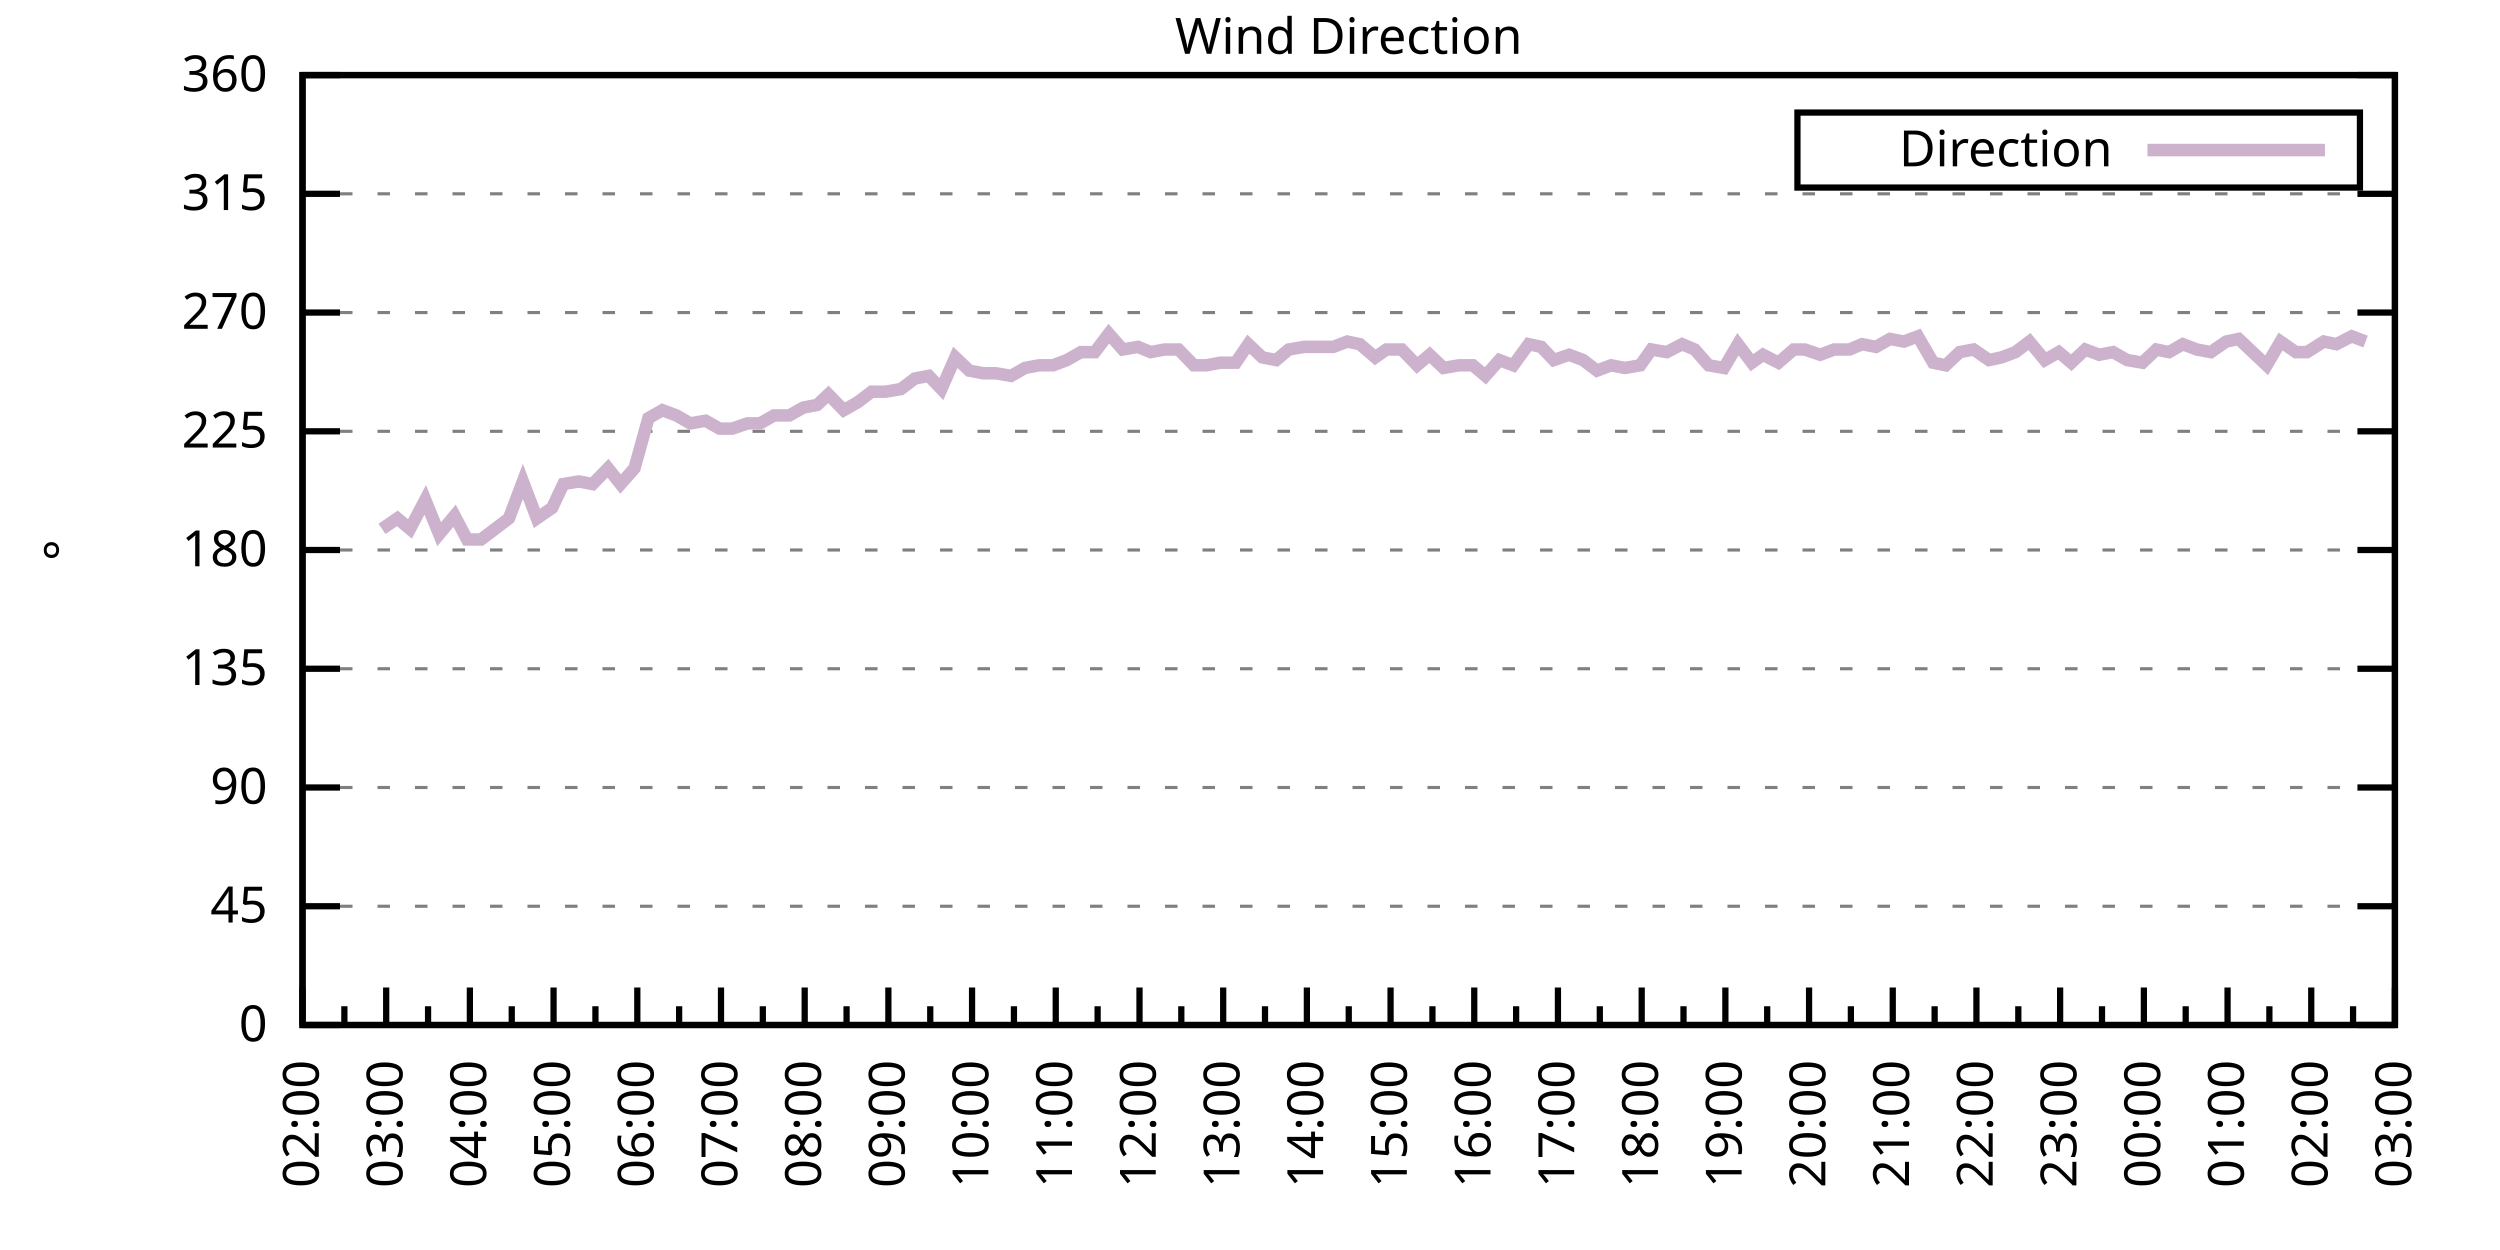
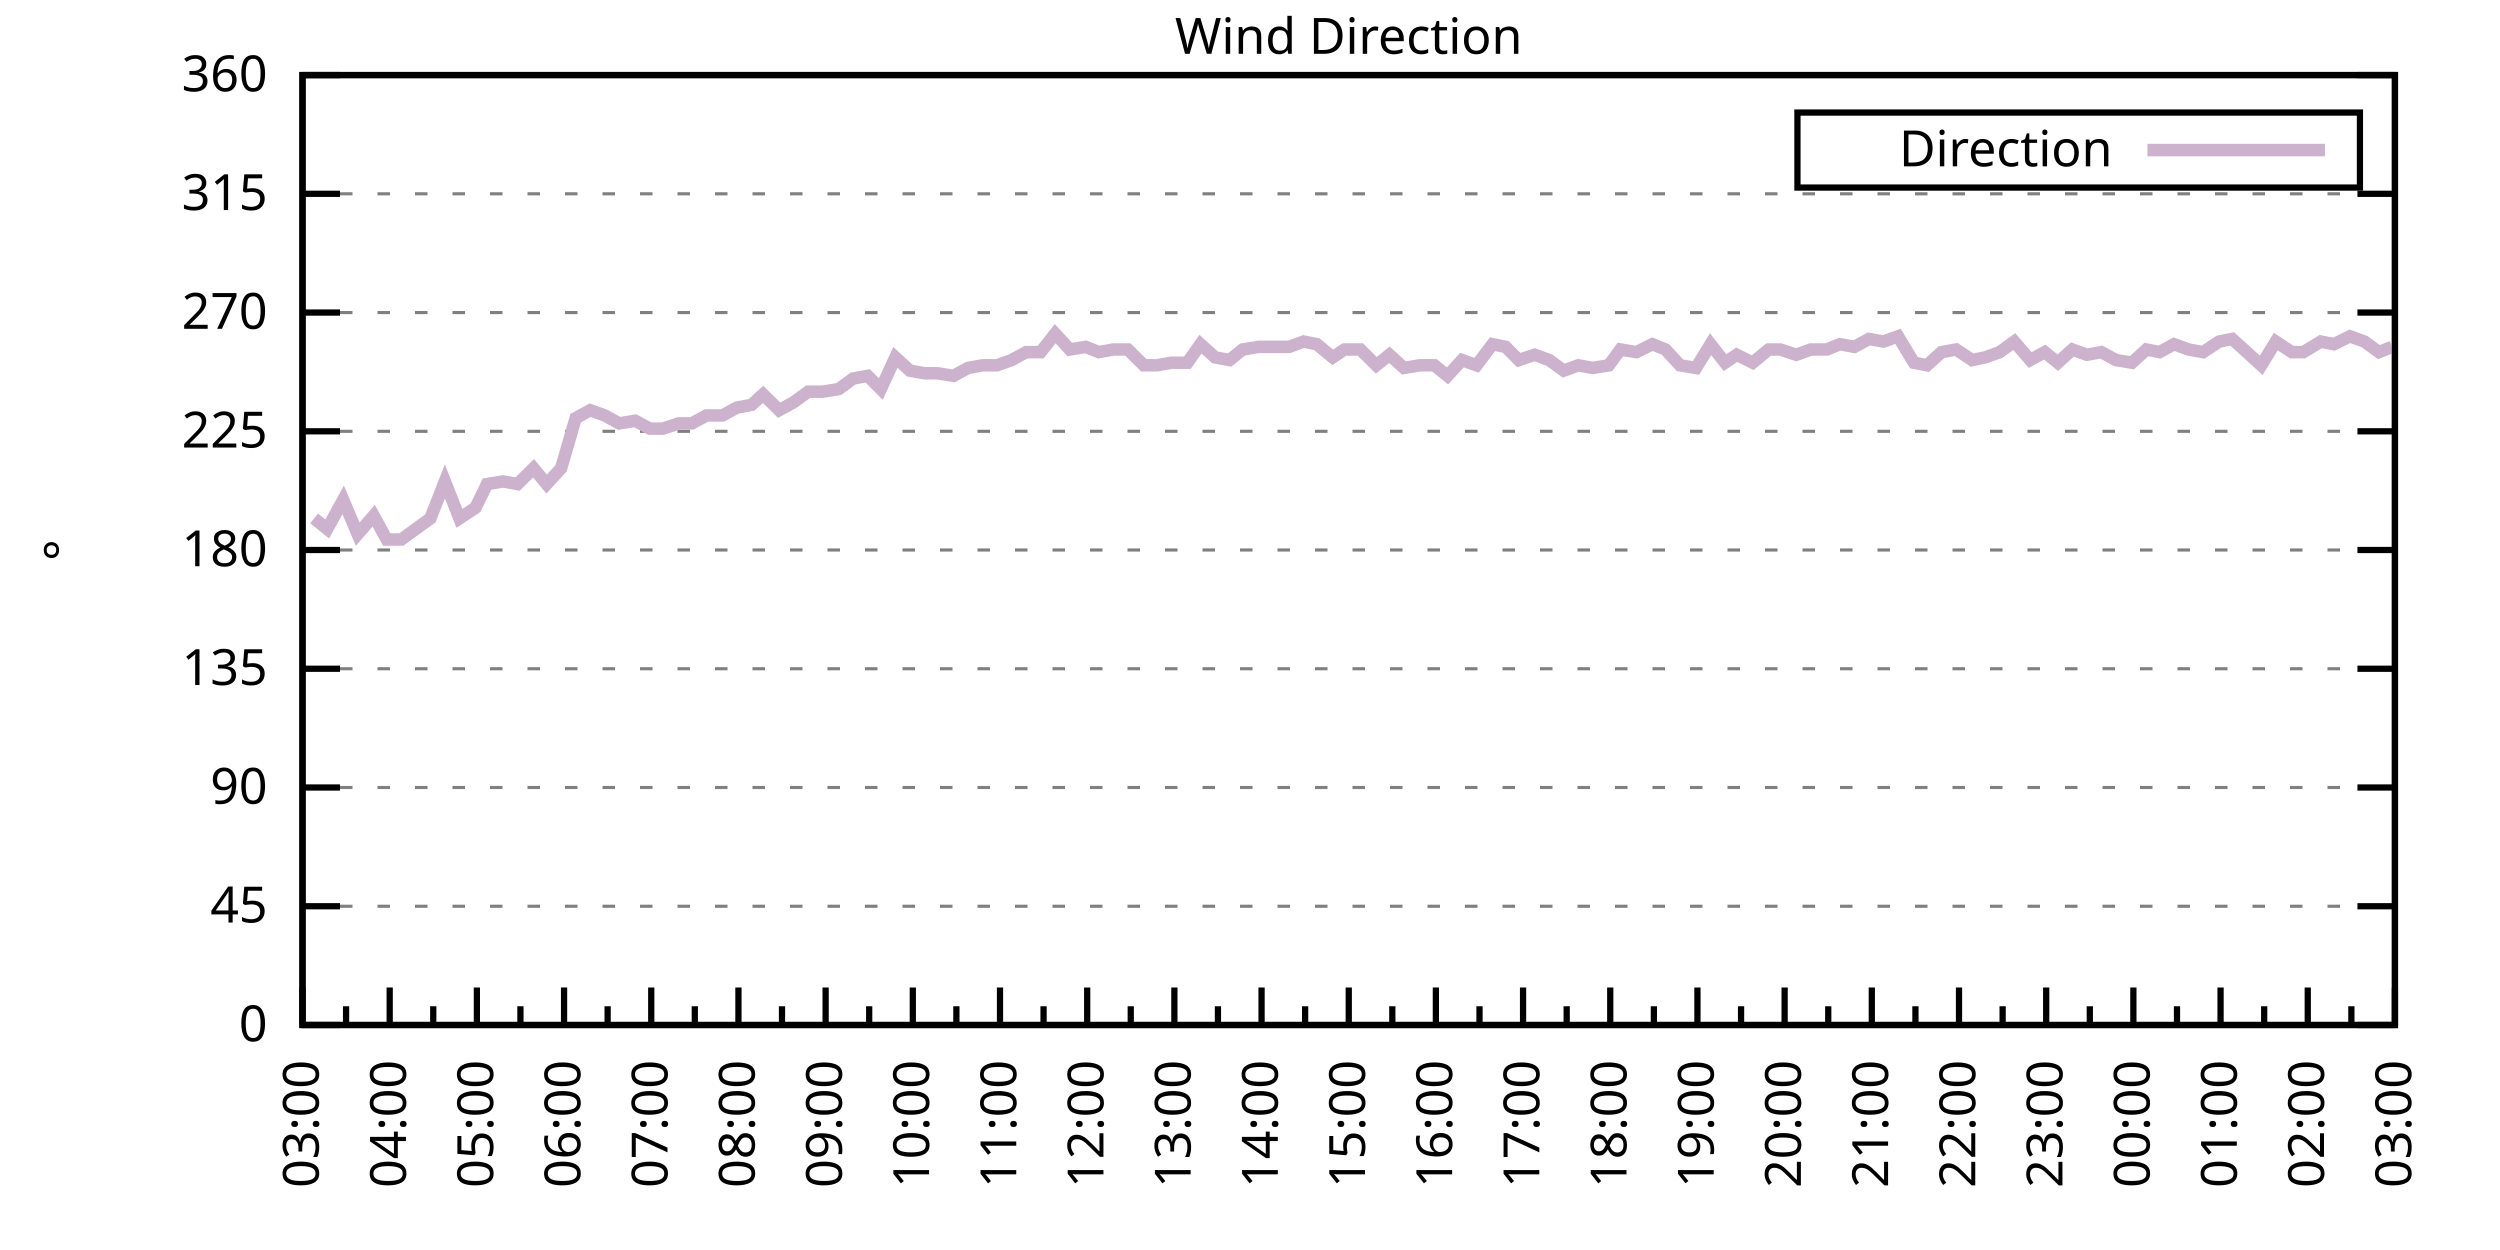
<svg xmlns="http://www.w3.org/2000/svg" xmlns:xlink="http://www.w3.org/1999/xlink" width="400" height="200" viewBox="0 0 400 200">
  <g id="gnuplot_canvas">
    <rect x="0" y="0" width="400" height="200" fill="none" />
    <defs>
      <circle id="gpDot" r="0.5" stroke-width="0.5" stroke="currentColor" />
      <path id="gpPt0" stroke-width="0.333" stroke="currentColor" d="M-1,0 h2 M0,-1 v2" />
      <path id="gpPt1" stroke-width="0.333" stroke="currentColor" d="M-1,-1 L1,1 M1,-1 L-1,1" />
      <path id="gpPt2" stroke-width="0.333" stroke="currentColor" d="M-1,0 L1,0 M0,-1 L0,1 M-1,-1 L1,1 M-1,1 L1,-1" />
      <rect id="gpPt3" stroke-width="0.333" stroke="currentColor" x="-1" y="-1" width="2" height="2" />
      <rect id="gpPt4" stroke-width="0.333" stroke="currentColor" fill="currentColor" x="-1" y="-1" width="2" height="2" />
      <circle id="gpPt5" stroke-width="0.333" stroke="currentColor" cx="0" cy="0" r="1" />
      <use xlink:href="#gpPt5" id="gpPt6" fill="currentColor" stroke="none" />
      <path id="gpPt7" stroke-width="0.333" stroke="currentColor" d="M0,-1.33 L-1.33,0.67 L1.33,0.67 z" />
      <use xlink:href="#gpPt7" id="gpPt8" fill="currentColor" stroke="none" />
      <use xlink:href="#gpPt7" id="gpPt9" stroke="currentColor" transform="rotate(180)" />
      <use xlink:href="#gpPt9" id="gpPt10" fill="currentColor" stroke="none" />
      <use xlink:href="#gpPt3" id="gpPt11" stroke="currentColor" transform="rotate(45)" />
      <use xlink:href="#gpPt11" id="gpPt12" fill="currentColor" stroke="none" />
      <path id="gpPt13" stroke-width="0.333" stroke="currentColor" d="M0,1.330 L1.265,0.411 L0.782,-1.067 L-0.782,-1.076 L-1.265,0.411 z" />
      <use xlink:href="#gpPt13" id="gpPt14" fill="currentColor" stroke="none" />
      <filter id="textbox" filterUnits="objectBoundingBox" x="0" y="0" height="1" width="1">
        <feFlood flood-color="white" flood-opacity="1" result="bgnd" />
        <feComposite in="SourceGraphic" in2="bgnd" operator="atop" />
      </filter>
      <filter id="greybox" filterUnits="objectBoundingBox" x="0" y="0" height="1" width="1">
        <feFlood flood-color="lightgrey" flood-opacity="1" result="grey" />
        <feComposite in="SourceGraphic" in2="grey" operator="atop" />
      </filter>
    </defs>
    <g fill="none" color="white" stroke="currentColor" stroke-width="1.00" stroke-linecap="butt" stroke-linejoin="miter">
</g>
    <g fill="none" color="black" stroke="currentColor" stroke-width="1.00" stroke-linecap="butt" stroke-linejoin="miter">
      <g stroke="none" shape-rendering="crispEdges">
        <polygon fill="rgb(255, 255, 255)" points="48.40,164.00 383.18,164.00 383.18,12.02 48.40,12.02 " />
      </g>
    </g>
    <g fill="none" color="black" stroke="currentColor" stroke-width="1.00" stroke-linecap="butt" stroke-linejoin="miter">
</g>
    <g fill="none" color="black" stroke="black" stroke-width="0.50" stroke-linecap="butt" stroke-linejoin="miter">
</g>
    <g fill="none" color="gray" stroke="currentColor" stroke-width="0.50" stroke-linecap="butt" stroke-linejoin="miter">
      <path stroke="gray" stroke-dasharray="2,4" class="gridline" d="M48.40,164.00 L383.19,164.00  " />
    </g>
    <g fill="none" color="gray" stroke="gray" stroke-width="1.00" stroke-linecap="butt" stroke-linejoin="miter">
</g>
    <g fill="none" color="black" stroke="currentColor" stroke-width="1.00" stroke-linecap="butt" stroke-linejoin="miter">
      <path stroke="black" d="M48.40,164.00 L54.40,164.00 M383.19,164.00 L377.19,164.00  " />
      <g transform="translate(42.80,166.60)" stroke="none" fill="black" font-family="Sans" font-size="8.00" text-anchor="end">
        <text>
          <tspan font-family="Sans"> 0</tspan>
        </text>
      </g>
    </g>
    <g fill="none" color="black" stroke="currentColor" stroke-width="1.00" stroke-linecap="butt" stroke-linejoin="miter">
</g>
    <g fill="none" color="black" stroke="black" stroke-width="0.50" stroke-linecap="butt" stroke-linejoin="miter">
</g>
    <g fill="none" color="gray" stroke="currentColor" stroke-width="0.50" stroke-linecap="butt" stroke-linejoin="miter">
      <path stroke="gray" stroke-dasharray="2,4" class="gridline" d="M48.40,145.00 L383.19,145.00  " />
    </g>
    <g fill="none" color="gray" stroke="gray" stroke-width="1.00" stroke-linecap="butt" stroke-linejoin="miter">
</g>
    <g fill="none" color="black" stroke="currentColor" stroke-width="1.00" stroke-linecap="butt" stroke-linejoin="miter">
      <path stroke="black" d="M48.40,145.00 L54.40,145.00 M383.19,145.00 L377.19,145.00  " />
      <g transform="translate(42.80,147.60)" stroke="none" fill="black" font-family="Sans" font-size="8.00" text-anchor="end">
        <text>
          <tspan font-family="Sans"> 45</tspan>
        </text>
      </g>
    </g>
    <g fill="none" color="black" stroke="currentColor" stroke-width="1.00" stroke-linecap="butt" stroke-linejoin="miter">
</g>
    <g fill="none" color="black" stroke="black" stroke-width="0.50" stroke-linecap="butt" stroke-linejoin="miter">
</g>
    <g fill="none" color="gray" stroke="currentColor" stroke-width="0.50" stroke-linecap="butt" stroke-linejoin="miter">
      <path stroke="gray" stroke-dasharray="2,4" class="gridline" d="M48.40,126.00 L383.19,126.00  " />
    </g>
    <g fill="none" color="gray" stroke="gray" stroke-width="1.00" stroke-linecap="butt" stroke-linejoin="miter">
</g>
    <g fill="none" color="black" stroke="currentColor" stroke-width="1.00" stroke-linecap="butt" stroke-linejoin="miter">
      <path stroke="black" d="M48.40,126.00 L54.40,126.00 M383.19,126.00 L377.19,126.00  " />
      <g transform="translate(42.80,128.60)" stroke="none" fill="black" font-family="Sans" font-size="8.00" text-anchor="end">
        <text>
          <tspan font-family="Sans"> 90</tspan>
        </text>
      </g>
    </g>
    <g fill="none" color="black" stroke="currentColor" stroke-width="1.00" stroke-linecap="butt" stroke-linejoin="miter">
</g>
    <g fill="none" color="black" stroke="black" stroke-width="0.50" stroke-linecap="butt" stroke-linejoin="miter">
</g>
    <g fill="none" color="gray" stroke="currentColor" stroke-width="0.50" stroke-linecap="butt" stroke-linejoin="miter">
      <path stroke="gray" stroke-dasharray="2,4" class="gridline" d="M48.40,107.00 L383.19,107.00  " />
    </g>
    <g fill="none" color="gray" stroke="gray" stroke-width="1.00" stroke-linecap="butt" stroke-linejoin="miter">
</g>
    <g fill="none" color="black" stroke="currentColor" stroke-width="1.00" stroke-linecap="butt" stroke-linejoin="miter">
      <path stroke="black" d="M48.40,107.00 L54.40,107.00 M383.19,107.00 L377.19,107.00  " />
      <g transform="translate(42.80,109.60)" stroke="none" fill="black" font-family="Sans" font-size="8.00" text-anchor="end">
        <text>
          <tspan font-family="Sans"> 135</tspan>
        </text>
      </g>
    </g>
    <g fill="none" color="black" stroke="currentColor" stroke-width="1.00" stroke-linecap="butt" stroke-linejoin="miter">
</g>
    <g fill="none" color="black" stroke="black" stroke-width="0.50" stroke-linecap="butt" stroke-linejoin="miter">
</g>
    <g fill="none" color="gray" stroke="currentColor" stroke-width="0.50" stroke-linecap="butt" stroke-linejoin="miter">
      <path stroke="gray" stroke-dasharray="2,4" class="gridline" d="M48.40,88.00 L383.19,88.00  " />
    </g>
    <g fill="none" color="gray" stroke="gray" stroke-width="1.00" stroke-linecap="butt" stroke-linejoin="miter">
</g>
    <g fill="none" color="black" stroke="currentColor" stroke-width="1.00" stroke-linecap="butt" stroke-linejoin="miter">
      <path stroke="black" d="M48.40,88.00 L54.40,88.00 M383.19,88.00 L377.19,88.00  " />
      <g transform="translate(42.80,90.60)" stroke="none" fill="black" font-family="Sans" font-size="8.00" text-anchor="end">
        <text>
          <tspan font-family="Sans"> 180</tspan>
        </text>
      </g>
    </g>
    <g fill="none" color="black" stroke="currentColor" stroke-width="1.00" stroke-linecap="butt" stroke-linejoin="miter">
</g>
    <g fill="none" color="black" stroke="black" stroke-width="0.50" stroke-linecap="butt" stroke-linejoin="miter">
</g>
    <g fill="none" color="gray" stroke="currentColor" stroke-width="0.50" stroke-linecap="butt" stroke-linejoin="miter">
      <path stroke="gray" stroke-dasharray="2,4" class="gridline" d="M48.40,69.01 L383.19,69.01  " />
    </g>
    <g fill="none" color="gray" stroke="gray" stroke-width="1.00" stroke-linecap="butt" stroke-linejoin="miter">
</g>
    <g fill="none" color="black" stroke="currentColor" stroke-width="1.00" stroke-linecap="butt" stroke-linejoin="miter">
      <path stroke="black" d="M48.40,69.01 L54.40,69.01 M383.19,69.01 L377.19,69.01  " />
      <g transform="translate(42.80,71.61)" stroke="none" fill="black" font-family="Sans" font-size="8.00" text-anchor="end">
        <text>
          <tspan font-family="Sans"> 225</tspan>
        </text>
      </g>
    </g>
    <g fill="none" color="black" stroke="currentColor" stroke-width="1.00" stroke-linecap="butt" stroke-linejoin="miter">
</g>
    <g fill="none" color="black" stroke="black" stroke-width="0.50" stroke-linecap="butt" stroke-linejoin="miter">
</g>
    <g fill="none" color="gray" stroke="currentColor" stroke-width="0.50" stroke-linecap="butt" stroke-linejoin="miter">
      <path stroke="gray" stroke-dasharray="2,4" class="gridline" d="M48.40,50.01 L383.19,50.01  " />
    </g>
    <g fill="none" color="gray" stroke="gray" stroke-width="1.00" stroke-linecap="butt" stroke-linejoin="miter">
</g>
    <g fill="none" color="black" stroke="currentColor" stroke-width="1.00" stroke-linecap="butt" stroke-linejoin="miter">
      <path stroke="black" d="M48.40,50.01 L54.40,50.01 M383.19,50.01 L377.19,50.01  " />
      <g transform="translate(42.80,52.61)" stroke="none" fill="black" font-family="Sans" font-size="8.00" text-anchor="end">
        <text>
          <tspan font-family="Sans"> 270</tspan>
        </text>
      </g>
    </g>
    <g fill="none" color="black" stroke="currentColor" stroke-width="1.00" stroke-linecap="butt" stroke-linejoin="miter">
</g>
    <g fill="none" color="black" stroke="black" stroke-width="0.50" stroke-linecap="butt" stroke-linejoin="miter">
</g>
    <g fill="none" color="gray" stroke="currentColor" stroke-width="0.50" stroke-linecap="butt" stroke-linejoin="miter">
      <path stroke="gray" stroke-dasharray="2,4" class="gridline" d="M48.40,31.01 L383.19,31.01  " />
    </g>
    <g fill="none" color="gray" stroke="gray" stroke-width="1.00" stroke-linecap="butt" stroke-linejoin="miter">
</g>
    <g fill="none" color="black" stroke="currentColor" stroke-width="1.00" stroke-linecap="butt" stroke-linejoin="miter">
      <path stroke="black" d="M48.40,31.01 L54.40,31.01 M383.19,31.01 L377.19,31.01  " />
      <g transform="translate(42.80,33.61)" stroke="none" fill="black" font-family="Sans" font-size="8.00" text-anchor="end">
        <text>
          <tspan font-family="Sans"> 315</tspan>
        </text>
      </g>
    </g>
    <g fill="none" color="black" stroke="currentColor" stroke-width="1.00" stroke-linecap="butt" stroke-linejoin="miter">
</g>
    <g fill="none" color="black" stroke="black" stroke-width="0.50" stroke-linecap="butt" stroke-linejoin="miter">
</g>
    <g fill="none" color="gray" stroke="currentColor" stroke-width="0.50" stroke-linecap="butt" stroke-linejoin="miter">
      <path stroke="gray" stroke-dasharray="2,4" class="gridline" d="M48.40,12.01 L383.19,12.01  " />
    </g>
    <g fill="none" color="gray" stroke="gray" stroke-width="1.00" stroke-linecap="butt" stroke-linejoin="miter">
</g>
    <g fill="none" color="black" stroke="currentColor" stroke-width="1.00" stroke-linecap="butt" stroke-linejoin="miter">
      <path stroke="black" d="M48.40,12.01 L54.40,12.01 M383.19,12.01 L377.19,12.01  " />
      <g transform="translate(42.80,14.61)" stroke="none" fill="black" font-family="Sans" font-size="8.00" text-anchor="end">
        <text>
          <tspan font-family="Sans"> 360</tspan>
        </text>
      </g>
    </g>
    <g fill="none" color="black" stroke="currentColor" stroke-width="1.00" stroke-linecap="butt" stroke-linejoin="miter">
      <path stroke="black" d="M48.40,164.00 L48.40,158.00  " />
      <g transform="translate(51.00,169.60) rotate(270)" stroke="none" fill="black" font-family="Sans" font-size="8.00" text-anchor="end">
        <text>
+           <tspan font-family="Sans">03:00</tspan>
+         </text>
+       </g>
+     </g>
+     <g fill="none" color="black" stroke="currentColor" stroke-width="1.00" stroke-linecap="butt" stroke-linejoin="miter">
+       <path stroke="black" d="M55.37,164.00 L55.37,161.00 M62.35,164.00 L62.35,158.00  " />
+       <g transform="translate(64.95,169.60) rotate(270)" stroke="none" fill="black" font-family="Sans" font-size="8.00" text-anchor="end">
+         <text>
+           <tspan font-family="Sans">04:00</tspan>
+         </text>
+       </g>
+     </g>
+     <g fill="none" color="black" stroke="currentColor" stroke-width="1.00" stroke-linecap="butt" stroke-linejoin="miter">
+       <path stroke="black" d="M69.32,164.00 L69.32,161.00 M76.30,164.00 L76.30,158.00  " />
+       <g transform="translate(78.90,169.60) rotate(270)" stroke="none" fill="black" font-family="Sans" font-size="8.00" text-anchor="end">
+         <text>
+           <tspan font-family="Sans">05:00</tspan>
+         </text>
+       </g>
+     </g>
+     <g fill="none" color="black" stroke="currentColor" stroke-width="1.00" stroke-linecap="butt" stroke-linejoin="miter">
+       <path stroke="black" d="M83.27,164.00 L83.27,161.00 M90.25,164.00 L90.25,158.00  " />
+       <g transform="translate(92.85,169.60) rotate(270)" stroke="none" fill="black" font-family="Sans" font-size="8.00" text-anchor="end">
+         <text>
+           <tspan font-family="Sans">06:00</tspan>
+         </text>
+       </g>
+     </g>
+     <g fill="none" color="black" stroke="currentColor" stroke-width="1.00" stroke-linecap="butt" stroke-linejoin="miter">
+       <path stroke="black" d="M97.22,164.00 L97.22,161.00 M104.20,164.00 L104.20,158.00  " />
+       <g transform="translate(106.80,169.60) rotate(270)" stroke="none" fill="black" font-family="Sans" font-size="8.00" text-anchor="end">
+         <text>
+           <tspan font-family="Sans">07:00</tspan>
+         </text>
+       </g>
+     </g>
+     <g fill="none" color="black" stroke="currentColor" stroke-width="1.00" stroke-linecap="butt" stroke-linejoin="miter">
+       <path stroke="black" d="M111.17,164.00 L111.17,161.00 M118.15,164.00 L118.15,158.00  " />
+       <g transform="translate(120.75,169.60) rotate(270)" stroke="none" fill="black" font-family="Sans" font-size="8.00" text-anchor="end">
+         <text>
+           <tspan font-family="Sans">08:00</tspan>
+         </text>
+       </g>
+     </g>
+     <g fill="none" color="black" stroke="currentColor" stroke-width="1.00" stroke-linecap="butt" stroke-linejoin="miter">
+       <path stroke="black" d="M125.12,164.00 L125.12,161.00 M132.10,164.00 L132.10,158.00  " />
+       <g transform="translate(134.70,169.60) rotate(270)" stroke="none" fill="black" font-family="Sans" font-size="8.00" text-anchor="end">
+         <text>
+           <tspan font-family="Sans">09:00</tspan>
+         </text>
+       </g>
+     </g>
+     <g fill="none" color="black" stroke="currentColor" stroke-width="1.00" stroke-linecap="butt" stroke-linejoin="miter">
+       <path stroke="black" d="M139.07,164.00 L139.07,161.00 M146.05,164.00 L146.05,158.00  " />
+       <g transform="translate(148.65,169.60) rotate(270)" stroke="none" fill="black" font-family="Sans" font-size="8.00" text-anchor="end">
+         <text>
+           <tspan font-family="Sans">10:00</tspan>
+         </text>
+       </g>
+     </g>
+     <g fill="none" color="black" stroke="currentColor" stroke-width="1.00" stroke-linecap="butt" stroke-linejoin="miter">
+       <path stroke="black" d="M153.02,164.00 L153.02,161.00 M160.00,164.00 L160.00,158.00  " />
+       <g transform="translate(162.60,169.60) rotate(270)" stroke="none" fill="black" font-family="Sans" font-size="8.00" text-anchor="end">
+         <text>
+           <tspan font-family="Sans">11:00</tspan>
+         </text>
+       </g>
+     </g>
+     <g fill="none" color="black" stroke="currentColor" stroke-width="1.00" stroke-linecap="butt" stroke-linejoin="miter">
+       <path stroke="black" d="M166.97,164.00 L166.97,161.00 M173.95,164.00 L173.95,158.00  " />
+       <g transform="translate(176.55,169.60) rotate(270)" stroke="none" fill="black" font-family="Sans" font-size="8.00" text-anchor="end">
+         <text>
+           <tspan font-family="Sans">12:00</tspan>
+         </text>
+       </g>
+     </g>
+     <g fill="none" color="black" stroke="currentColor" stroke-width="1.00" stroke-linecap="butt" stroke-linejoin="miter">
+       <path stroke="black" d="M180.92,164.00 L180.92,161.00 M187.90,164.00 L187.90,158.00  " />
+       <g transform="translate(190.50,169.60) rotate(270)" stroke="none" fill="black" font-family="Sans" font-size="8.00" text-anchor="end">
+         <text>
+           <tspan font-family="Sans">13:00</tspan>
+         </text>
+       </g>
+     </g>
+     <g fill="none" color="black" stroke="currentColor" stroke-width="1.00" stroke-linecap="butt" stroke-linejoin="miter">
+       <path stroke="black" d="M194.87,164.00 L194.87,161.00 M201.85,164.00 L201.85,158.00  " />
+       <g transform="translate(204.45,169.60) rotate(270)" stroke="none" fill="black" font-family="Sans" font-size="8.00" text-anchor="end">
+         <text>
+           <tspan font-family="Sans">14:00</tspan>
+         </text>
+       </g>
+     </g>
+     <g fill="none" color="black" stroke="currentColor" stroke-width="1.00" stroke-linecap="butt" stroke-linejoin="miter">
+       <path stroke="black" d="M208.82,164.00 L208.82,161.00 M215.80,164.00 L215.80,158.00  " />
+       <g transform="translate(218.40,169.60) rotate(270)" stroke="none" fill="black" font-family="Sans" font-size="8.00" text-anchor="end">
+         <text>
+           <tspan font-family="Sans">15:00</tspan>
+         </text>
+       </g>
+     </g>
+     <g fill="none" color="black" stroke="currentColor" stroke-width="1.00" stroke-linecap="butt" stroke-linejoin="miter">
+       <path stroke="black" d="M222.77,164.00 L222.77,161.00 M229.74,164.00 L229.74,158.00  " />
+       <g transform="translate(232.34,169.60) rotate(270)" stroke="none" fill="black" font-family="Sans" font-size="8.00" text-anchor="end">
+         <text>
+           <tspan font-family="Sans">16:00</tspan>
+         </text>
+       </g>
+     </g>
+     <g fill="none" color="black" stroke="currentColor" stroke-width="1.00" stroke-linecap="butt" stroke-linejoin="miter">
+       <path stroke="black" d="M236.72,164.00 L236.72,161.00 M243.69,164.00 L243.69,158.00  " />
+       <g transform="translate(246.29,169.60) rotate(270)" stroke="none" fill="black" font-family="Sans" font-size="8.00" text-anchor="end">
+         <text>
+           <tspan font-family="Sans">17:00</tspan>
+         </text>
+       </g>
+     </g>
+     <g fill="none" color="black" stroke="currentColor" stroke-width="1.00" stroke-linecap="butt" stroke-linejoin="miter">
+       <path stroke="black" d="M250.67,164.00 L250.67,161.00 M257.64,164.00 L257.64,158.00  " />
+       <g transform="translate(260.24,169.60) rotate(270)" stroke="none" fill="black" font-family="Sans" font-size="8.00" text-anchor="end">
+         <text>
+           <tspan font-family="Sans">18:00</tspan>
+         </text>
+       </g>
+     </g>
+     <g fill="none" color="black" stroke="currentColor" stroke-width="1.00" stroke-linecap="butt" stroke-linejoin="miter">
+       <path stroke="black" d="M264.62,164.00 L264.62,161.00 M271.59,164.00 L271.59,158.00  " />
+       <g transform="translate(274.19,169.60) rotate(270)" stroke="none" fill="black" font-family="Sans" font-size="8.00" text-anchor="end">
+         <text>
+           <tspan font-family="Sans">19:00</tspan>
+         </text>
+       </g>
+     </g>
+     <g fill="none" color="black" stroke="currentColor" stroke-width="1.00" stroke-linecap="butt" stroke-linejoin="miter">
+       <path stroke="black" d="M278.57,164.00 L278.57,161.00 M285.54,164.00 L285.54,158.00  " />
+       <g transform="translate(288.14,169.60) rotate(270)" stroke="none" fill="black" font-family="Sans" font-size="8.00" text-anchor="end">
+         <text>
+           <tspan font-family="Sans">20:00</tspan>
+         </text>
+       </g>
+     </g>
+     <g fill="none" color="black" stroke="currentColor" stroke-width="1.00" stroke-linecap="butt" stroke-linejoin="miter">
+       <path stroke="black" d="M292.52,164.00 L292.52,161.00 M299.49,164.00 L299.49,158.00  " />
+       <g transform="translate(302.09,169.60) rotate(270)" stroke="none" fill="black" font-family="Sans" font-size="8.00" text-anchor="end">
+         <text>
+           <tspan font-family="Sans">21:00</tspan>
+         </text>
+       </g>
+     </g>
+     <g fill="none" color="black" stroke="currentColor" stroke-width="1.00" stroke-linecap="butt" stroke-linejoin="miter">
+       <path stroke="black" d="M306.47,164.00 L306.47,161.00 M313.44,164.00 L313.44,158.00  " />
+       <g transform="translate(316.04,169.60) rotate(270)" stroke="none" fill="black" font-family="Sans" font-size="8.00" text-anchor="end">
+         <text>
+           <tspan font-family="Sans">22:00</tspan>
+         </text>
+       </g>
+     </g>
+     <g fill="none" color="black" stroke="currentColor" stroke-width="1.00" stroke-linecap="butt" stroke-linejoin="miter">
+       <path stroke="black" d="M320.42,164.00 L320.42,161.00 M327.39,164.00 L327.39,158.00  " />
+       <g transform="translate(329.99,169.60) rotate(270)" stroke="none" fill="black" font-family="Sans" font-size="8.00" text-anchor="end">
+         <text>
+           <tspan font-family="Sans">23:00</tspan>
+         </text>
+       </g>
+     </g>
+     <g fill="none" color="black" stroke="currentColor" stroke-width="1.00" stroke-linecap="butt" stroke-linejoin="miter">
+       <path stroke="black" d="M334.37,164.00 L334.37,161.00 M341.34,164.00 L341.34,158.00  " />
+       <g transform="translate(343.94,169.60) rotate(270)" stroke="none" fill="black" font-family="Sans" font-size="8.00" text-anchor="end">
+         <text>
+           <tspan font-family="Sans">00:00</tspan>
+         </text>
+       </g>
+     </g>
+     <g fill="none" color="black" stroke="currentColor" stroke-width="1.00" stroke-linecap="butt" stroke-linejoin="miter">
+       <path stroke="black" d="M348.32,164.00 L348.32,161.00 M355.29,164.00 L355.29,158.00  " />
+       <g transform="translate(357.89,169.60) rotate(270)" stroke="none" fill="black" font-family="Sans" font-size="8.00" text-anchor="end">
+         <text>
+           <tspan font-family="Sans">01:00</tspan>
+         </text>
+       </g>
+     </g>
+     <g fill="none" color="black" stroke="currentColor" stroke-width="1.00" stroke-linecap="butt" stroke-linejoin="miter">
+       <path stroke="black" d="M362.27,164.00 L362.27,161.00 M369.24,164.00 L369.24,158.00  " />
+       <g transform="translate(371.84,169.60) rotate(270)" stroke="none" fill="black" font-family="Sans" font-size="8.00" text-anchor="end">
+         <text>
          <tspan font-family="Sans">02:00</tspan>
        </text>
      </g>
    </g>
    <g fill="none" color="black" stroke="currentColor" stroke-width="1.00" stroke-linecap="butt" stroke-linejoin="miter">
-       <path stroke="black" d="M55.10,164.00 L55.10,161.00 M61.79,164.00 L61.79,158.00  " />
-       <g transform="translate(64.39,169.60) rotate(270)" stroke="none" fill="black" font-family="Sans" font-size="8.00" text-anchor="end">
-         <text>
-           <tspan font-family="Sans">03:00</tspan>
-         </text>
-       </g>
-     </g>
-     <g fill="none" color="black" stroke="currentColor" stroke-width="1.00" stroke-linecap="butt" stroke-linejoin="miter">
-       <path stroke="black" d="M68.49,164.00 L68.49,161.00 M75.18,164.00 L75.18,158.00  " />
-       <g transform="translate(77.78,169.60) rotate(270)" stroke="none" fill="black" font-family="Sans" font-size="8.00" text-anchor="end">
-         <text>
-           <tspan font-family="Sans">04:00</tspan>
-         </text>
-       </g>
-     </g>
-     <g fill="none" color="black" stroke="currentColor" stroke-width="1.00" stroke-linecap="butt" stroke-linejoin="miter">
-       <path stroke="black" d="M81.88,164.00 L81.88,161.00 M88.57,164.00 L88.57,158.00  " />
-       <g transform="translate(91.17,169.60) rotate(270)" stroke="none" fill="black" font-family="Sans" font-size="8.00" text-anchor="end">
-         <text>
-           <tspan font-family="Sans">05:00</tspan>
-         </text>
-       </g>
-     </g>
-     <g fill="none" color="black" stroke="currentColor" stroke-width="1.00" stroke-linecap="butt" stroke-linejoin="miter">
-       <path stroke="black" d="M95.27,164.00 L95.27,161.00 M101.97,164.00 L101.97,158.00  " />
-       <g transform="translate(104.57,169.60) rotate(270)" stroke="none" fill="black" font-family="Sans" font-size="8.00" text-anchor="end">
-         <text>
-           <tspan font-family="Sans">06:00</tspan>
-         </text>
-       </g>
-     </g>
-     <g fill="none" color="black" stroke="currentColor" stroke-width="1.00" stroke-linecap="butt" stroke-linejoin="miter">
-       <path stroke="black" d="M108.66,164.00 L108.66,161.00 M115.36,164.00 L115.36,158.00  " />
-       <g transform="translate(117.96,169.60) rotate(270)" stroke="none" fill="black" font-family="Sans" font-size="8.00" text-anchor="end">
-         <text>
-           <tspan font-family="Sans">07:00</tspan>
-         </text>
-       </g>
-     </g>
-     <g fill="none" color="black" stroke="currentColor" stroke-width="1.00" stroke-linecap="butt" stroke-linejoin="miter">
-       <path stroke="black" d="M122.05,164.00 L122.05,161.00 M128.75,164.00 L128.75,158.00  " />
-       <g transform="translate(131.35,169.60) rotate(270)" stroke="none" fill="black" font-family="Sans" font-size="8.00" text-anchor="end">
-         <text>
-           <tspan font-family="Sans">08:00</tspan>
-         </text>
-       </g>
-     </g>
-     <g fill="none" color="black" stroke="currentColor" stroke-width="1.00" stroke-linecap="butt" stroke-linejoin="miter">
-       <path stroke="black" d="M135.45,164.00 L135.45,161.00 M142.14,164.00 L142.14,158.00  " />
-       <g transform="translate(144.74,169.60) rotate(270)" stroke="none" fill="black" font-family="Sans" font-size="8.00" text-anchor="end">
-         <text>
-           <tspan font-family="Sans">09:00</tspan>
-         </text>
-       </g>
-     </g>
-     <g fill="none" color="black" stroke="currentColor" stroke-width="1.00" stroke-linecap="butt" stroke-linejoin="miter">
-       <path stroke="black" d="M148.84,164.00 L148.84,161.00 M155.53,164.00 L155.53,158.00  " />
-       <g transform="translate(158.13,169.60) rotate(270)" stroke="none" fill="black" font-family="Sans" font-size="8.00" text-anchor="end">
-         <text>
-           <tspan font-family="Sans">10:00</tspan>
-         </text>
-       </g>
-     </g>
-     <g fill="none" color="black" stroke="currentColor" stroke-width="1.00" stroke-linecap="butt" stroke-linejoin="miter">
-       <path stroke="black" d="M162.23,164.00 L162.23,161.00 M168.92,164.00 L168.92,158.00  " />
-       <g transform="translate(171.52,169.60) rotate(270)" stroke="none" fill="black" font-family="Sans" font-size="8.00" text-anchor="end">
-         <text>
-           <tspan font-family="Sans">11:00</tspan>
-         </text>
-       </g>
-     </g>
-     <g fill="none" color="black" stroke="currentColor" stroke-width="1.00" stroke-linecap="butt" stroke-linejoin="miter">
-       <path stroke="black" d="M175.62,164.00 L175.62,161.00 M182.32,164.00 L182.32,158.00  " />
-       <g transform="translate(184.92,169.60) rotate(270)" stroke="none" fill="black" font-family="Sans" font-size="8.00" text-anchor="end">
-         <text>
-           <tspan font-family="Sans">12:00</tspan>
-         </text>
-       </g>
-     </g>
-     <g fill="none" color="black" stroke="currentColor" stroke-width="1.00" stroke-linecap="butt" stroke-linejoin="miter">
-       <path stroke="black" d="M189.01,164.00 L189.01,161.00 M195.71,164.00 L195.71,158.00  " />
-       <g transform="translate(198.31,169.60) rotate(270)" stroke="none" fill="black" font-family="Sans" font-size="8.00" text-anchor="end">
-         <text>
-           <tspan font-family="Sans">13:00</tspan>
-         </text>
-       </g>
-     </g>
-     <g fill="none" color="black" stroke="currentColor" stroke-width="1.00" stroke-linecap="butt" stroke-linejoin="miter">
-       <path stroke="black" d="M202.40,164.00 L202.40,161.00 M209.10,164.00 L209.10,158.00  " />
-       <g transform="translate(211.70,169.60) rotate(270)" stroke="none" fill="black" font-family="Sans" font-size="8.00" text-anchor="end">
-         <text>
-           <tspan font-family="Sans">14:00</tspan>
-         </text>
-       </g>
-     </g>
-     <g fill="none" color="black" stroke="currentColor" stroke-width="1.00" stroke-linecap="butt" stroke-linejoin="miter">
-       <path stroke="black" d="M215.80,164.00 L215.80,161.00 M222.49,164.00 L222.49,158.00  " />
-       <g transform="translate(225.09,169.60) rotate(270)" stroke="none" fill="black" font-family="Sans" font-size="8.00" text-anchor="end">
-         <text>
-           <tspan font-family="Sans">15:00</tspan>
-         </text>
-       </g>
-     </g>
-     <g fill="none" color="black" stroke="currentColor" stroke-width="1.00" stroke-linecap="butt" stroke-linejoin="miter">
-       <path stroke="black" d="M229.19,164.00 L229.19,161.00 M235.88,164.00 L235.88,158.00  " />
-       <g transform="translate(238.48,169.60) rotate(270)" stroke="none" fill="black" font-family="Sans" font-size="8.00" text-anchor="end">
-         <text>
-           <tspan font-family="Sans">16:00</tspan>
-         </text>
-       </g>
-     </g>
-     <g fill="none" color="black" stroke="currentColor" stroke-width="1.00" stroke-linecap="butt" stroke-linejoin="miter">
-       <path stroke="black" d="M242.58,164.00 L242.58,161.00 M249.27,164.00 L249.27,158.00  " />
-       <g transform="translate(251.87,169.60) rotate(270)" stroke="none" fill="black" font-family="Sans" font-size="8.00" text-anchor="end">
-         <text>
-           <tspan font-family="Sans">17:00</tspan>
-         </text>
-       </g>
-     </g>
-     <g fill="none" color="black" stroke="currentColor" stroke-width="1.00" stroke-linecap="butt" stroke-linejoin="miter">
-       <path stroke="black" d="M255.97,164.00 L255.97,161.00 M262.67,164.00 L262.67,158.00  " />
-       <g transform="translate(265.27,169.60) rotate(270)" stroke="none" fill="black" font-family="Sans" font-size="8.00" text-anchor="end">
-         <text>
-           <tspan font-family="Sans">18:00</tspan>
-         </text>
-       </g>
-     </g>
-     <g fill="none" color="black" stroke="currentColor" stroke-width="1.00" stroke-linecap="butt" stroke-linejoin="miter">
-       <path stroke="black" d="M269.36,164.00 L269.36,161.00 M276.06,164.00 L276.06,158.00  " />
-       <g transform="translate(278.66,169.60) rotate(270)" stroke="none" fill="black" font-family="Sans" font-size="8.00" text-anchor="end">
-         <text>
-           <tspan font-family="Sans">19:00</tspan>
-         </text>
-       </g>
-     </g>
-     <g fill="none" color="black" stroke="currentColor" stroke-width="1.00" stroke-linecap="butt" stroke-linejoin="miter">
-       <path stroke="black" d="M282.75,164.00 L282.75,161.00 M289.45,164.00 L289.45,158.00  " />
-       <g transform="translate(292.05,169.60) rotate(270)" stroke="none" fill="black" font-family="Sans" font-size="8.00" text-anchor="end">
-         <text>
-           <tspan font-family="Sans">20:00</tspan>
-         </text>
-       </g>
-     </g>
-     <g fill="none" color="black" stroke="currentColor" stroke-width="1.00" stroke-linecap="butt" stroke-linejoin="miter">
-       <path stroke="black" d="M296.14,164.00 L296.14,161.00 M302.84,164.00 L302.84,158.00  " />
-       <g transform="translate(305.44,169.60) rotate(270)" stroke="none" fill="black" font-family="Sans" font-size="8.00" text-anchor="end">
-         <text>
-           <tspan font-family="Sans">21:00</tspan>
-         </text>
-       </g>
-     </g>
-     <g fill="none" color="black" stroke="currentColor" stroke-width="1.00" stroke-linecap="butt" stroke-linejoin="miter">
-       <path stroke="black" d="M309.54,164.00 L309.54,161.00 M316.23,164.00 L316.23,158.00  " />
-       <g transform="translate(318.83,169.60) rotate(270)" stroke="none" fill="black" font-family="Sans" font-size="8.00" text-anchor="end">
-         <text>
-           <tspan font-family="Sans">22:00</tspan>
-         </text>
-       </g>
-     </g>
-     <g fill="none" color="black" stroke="currentColor" stroke-width="1.00" stroke-linecap="butt" stroke-linejoin="miter">
-       <path stroke="black" d="M322.93,164.00 L322.93,161.00 M329.62,164.00 L329.62,158.00  " />
-       <g transform="translate(332.22,169.60) rotate(270)" stroke="none" fill="black" font-family="Sans" font-size="8.00" text-anchor="end">
-         <text>
-           <tspan font-family="Sans">23:00</tspan>
-         </text>
-       </g>
-     </g>
-     <g fill="none" color="black" stroke="currentColor" stroke-width="1.00" stroke-linecap="butt" stroke-linejoin="miter">
-       <path stroke="black" d="M336.32,164.00 L336.32,161.00 M343.02,164.00 L343.02,158.00  " />
-       <g transform="translate(345.62,169.60) rotate(270)" stroke="none" fill="black" font-family="Sans" font-size="8.00" text-anchor="end">
-         <text>
-           <tspan font-family="Sans">00:00</tspan>
-         </text>
-       </g>
-     </g>
-     <g fill="none" color="black" stroke="currentColor" stroke-width="1.00" stroke-linecap="butt" stroke-linejoin="miter">
-       <path stroke="black" d="M349.71,164.00 L349.71,161.00 M356.41,164.00 L356.41,158.00  " />
-       <g transform="translate(359.01,169.60) rotate(270)" stroke="none" fill="black" font-family="Sans" font-size="8.00" text-anchor="end">
-         <text>
-           <tspan font-family="Sans">01:00</tspan>
-         </text>
-       </g>
-     </g>
-     <g fill="none" color="black" stroke="currentColor" stroke-width="1.00" stroke-linecap="butt" stroke-linejoin="miter">
-       <path stroke="black" d="M363.10,164.00 L363.10,161.00 M369.80,164.00 L369.80,158.00  " />
-       <g transform="translate(372.40,169.60) rotate(270)" stroke="none" fill="black" font-family="Sans" font-size="8.00" text-anchor="end">
-         <text>
-           <tspan font-family="Sans">02:00</tspan>
-         </text>
-       </g>
-     </g>
-     <g fill="none" color="black" stroke="currentColor" stroke-width="1.00" stroke-linecap="butt" stroke-linejoin="miter">
-       <path stroke="black" d="M376.49,164.00 L376.49,161.00 M383.19,164.00 L383.19,158.00  " />
+       <path stroke="black" d="M376.22,164.00 L376.22,161.00 M383.19,164.00 L383.19,158.00  " />
      <g transform="translate(385.79,169.60) rotate(270)" stroke="none" fill="black" font-family="Sans" font-size="8.00" text-anchor="end">
        <text>
          <tspan font-family="Sans">03:00</tspan>
        </text>
      </g>
    </g>
    <g fill="none" color="black" stroke="currentColor" stroke-width="1.00" stroke-linecap="butt" stroke-linejoin="miter">
</g>
    <g fill="none" color="black" stroke="currentColor" stroke-width="1.00" stroke-linecap="butt" stroke-linejoin="miter">
      <path stroke="black" d="M48.40,12.01 L48.40,164.00 L383.19,164.00 L383.19,12.01 L48.40,12.01 Z  " />
    </g>
    <g fill="none" color="black" stroke="currentColor" stroke-width="1.00" stroke-linecap="butt" stroke-linejoin="miter">
      <g transform="translate(12.80,88.01) rotate(270)" stroke="none" fill="black" font-family="Sans" font-size="8.00" text-anchor="middle">
        <text>
          <tspan font-family="Sans">°</tspan>
        </text>
      </g>
    </g>
    <g fill="none" color="black" stroke="currentColor" stroke-width="1.00" stroke-linecap="butt" stroke-linejoin="miter">
</g>
    <g fill="none" color="black" stroke="currentColor" stroke-width="1.00" stroke-linecap="butt" stroke-linejoin="miter">
      <path stroke="black" d="M287.59,30.01 L287.59,18.01 L377.59,18.01 L377.59,30.01 L287.59,30.01 Z  " />
    </g>
    <g id="Wind_direction_plot_1">
      <g fill="none" color="white" stroke="black" stroke-width="2.00" stroke-linecap="butt" stroke-linejoin="miter">
</g>
      <g fill="none" color="black" stroke="currentColor" stroke-width="2.00" stroke-linecap="butt" stroke-linejoin="miter">
        <g transform="translate(337.99,26.61)" stroke="none" fill="black" font-family="Sans" font-size="8.00" text-anchor="end">
          <text>
            <tspan font-family="Sans">Direction</tspan>
          </text>
        </g>
      </g>
      <g fill="none" color="black" stroke="currentColor" stroke-width="2.00" stroke-linecap="butt" stroke-linejoin="miter">
-         <path stroke="rgb(204, 178, 204)" d="M343.59,24.01 L371.99,24.01 M61.12,84.63 L63.58,82.94 L65.59,84.63 L68.04,79.98 L70.27,85.47 L72.73,82.52   L74.74,86.32 L76.97,86.32 L79.20,84.63 L81.43,82.94 L83.66,77.03 L85.90,82.94 L88.35,81.25 L90.14,77.45   L92.59,77.03 L94.82,77.45 L97.28,74.92 L99.29,77.45 L101.52,74.92 L103.75,66.90 L105.98,65.63 L108.22,66.47   L110.45,67.74 L112.90,67.32 L115.13,68.58 L117.14,68.58 L119.60,67.74 L121.61,67.74 L123.84,66.47 L126.29,66.47   L128.53,65.21 L130.76,64.78 L132.54,63.10 L135.00,65.63 L137.23,64.36 L139.46,62.67 L141.69,62.67 L144.15,62.25   L146.38,60.56 L148.61,60.14 L150.62,62.25 L152.85,57.18 L155.09,59.30 L157.32,59.72 L159.33,59.72 L161.78,60.14   L164.01,58.87 L166.25,58.45 L168.48,58.45 L170.71,57.61 L172.94,56.34 L175.17,56.34 L177.41,53.39 L179.64,55.92   L182.09,55.50 L184.10,56.34 L186.33,55.92 L188.57,55.92 L191.02,58.45 L193.03,58.45 L195.26,58.03 L197.72,58.03   L199.73,55.07 L201.96,57.18 L204.19,57.61 L206.20,55.92 L208.65,55.50 L210.66,55.50 L213.34,55.50 L215.57,54.65   L217.58,55.07 L220.04,57.18 L221.82,55.92 L224.28,55.92 L226.73,58.45 L228.74,56.76 L230.97,58.87 L233.43,58.45   L235.66,58.45 L237.67,60.14 L239.90,57.61 L242.13,58.45 L244.59,55.07 L246.60,55.50 L248.60,57.61 L251.06,56.76   L253.29,57.61 L255.52,59.30 L257.76,58.45 L259.99,58.87 L262.44,58.45 L264.23,55.92 L266.68,56.34 L269.14,55.07   L271.15,55.92 L273.38,58.45 L275.83,58.87 L278.07,55.07 L280.30,58.03 L282.08,56.76 L284.54,58.03 L286.99,55.92   L288.78,55.92 L291.23,56.76 L293.47,55.92 L295.92,55.92 L297.93,55.07 L300.16,55.50 L302.39,54.23 L304.63,54.65   L306.86,53.81 L309.31,58.03 L311.32,58.45 L313.55,56.34 L315.79,55.92 L318.24,57.61 L320.25,57.18 L322.48,56.34   L324.71,54.65 L327.17,57.61 L329.40,56.34 L331.41,58.03 L333.64,55.92 L335.87,56.76 L338.10,56.34 L340.34,57.61   L342.79,58.03 L345.02,55.92 L347.03,56.34 L349.26,55.07 L351.50,55.92 L353.73,56.34 L356.18,54.65 L358.19,54.23   L360.42,56.34 L362.66,58.45 L364.89,54.65 L367.34,56.34 L369.13,56.34 L371.81,54.65 L373.82,55.07 L376.27,53.81   L378.50,54.65  " />
+         <path stroke="rgb(204, 178, 204)" d="M343.59,24.01 L371.99,24.01 M50.26,82.94 L52.35,84.63 L54.91,79.98 L57.23,85.47 L59.79,82.52 L61.88,86.32   L64.21,86.32 L66.53,84.63 L68.86,82.94 L71.18,77.03 L73.51,82.94 L76.07,81.25 L77.93,77.45 L80.48,77.03   L82.81,77.45 L85.37,74.92 L87.46,77.45 L89.78,74.92 L92.11,66.90 L94.43,65.63 L96.76,66.47 L99.08,67.74   L101.64,67.32 L103.97,68.58 L106.06,68.58 L108.62,67.74 L110.71,67.74 L113.03,66.47 L115.59,66.47 L117.92,65.21   L120.24,64.78 L122.10,63.10 L124.66,65.63 L126.98,64.36 L129.31,62.67 L131.63,62.67 L134.19,62.25 L136.51,60.56   L138.84,60.14 L140.93,62.25 L143.26,57.18 L145.58,59.30 L147.91,59.72 L150.00,59.72 L152.56,60.14 L154.88,58.87   L157.21,58.45 L159.53,58.45 L161.86,57.61 L164.18,56.34 L166.51,56.34 L168.83,53.39 L171.16,55.92 L173.71,55.50   L175.81,56.34 L178.13,55.92 L180.46,55.92 L183.01,58.45 L185.11,58.45 L187.43,58.03 L189.99,58.03 L192.08,55.07   L194.41,57.18 L196.73,57.61 L198.82,55.92 L201.38,55.50 L203.47,55.50 L206.26,55.50 L208.59,54.65 L210.68,55.07   L213.24,57.18 L215.10,55.92 L217.65,55.92 L220.21,58.45 L222.30,56.76 L224.63,58.87 L227.19,58.45 L229.51,58.45   L231.60,60.14 L233.93,57.61 L236.25,58.45 L238.81,55.07 L240.90,55.50 L243.00,57.61 L245.55,56.76 L247.88,57.61   L250.20,59.30 L252.53,58.45 L254.85,58.87 L257.41,58.45 L259.27,55.92 L261.83,56.34 L264.39,55.07 L266.48,55.92   L268.80,58.45 L271.36,58.87 L273.69,55.07 L276.01,58.03 L277.87,56.76 L280.43,58.03 L282.99,55.92 L284.85,55.92   L287.40,56.76 L289.73,55.92 L292.29,55.92 L294.38,55.07 L296.70,55.50 L299.03,54.23 L301.35,54.65 L303.68,53.81   L306.23,58.03 L308.33,58.45 L310.65,56.34 L312.98,55.92 L315.53,57.61 L317.63,57.18 L319.95,56.34 L322.28,54.65   L324.83,57.61 L327.16,56.34 L329.25,58.03 L331.58,55.92 L333.90,56.76 L336.23,56.34 L338.55,57.61 L341.11,58.03   L343.43,55.92 L345.53,56.34 L347.85,55.07 L350.18,55.92 L352.50,56.34 L355.06,54.65 L357.15,54.23 L359.48,56.34   L361.80,58.45 L364.13,54.65 L366.68,56.34 L368.54,56.34 L371.33,54.65 L373.43,55.07 L375.98,53.81 L378.31,54.65   L380.63,56.34 L382.73,55.50  " />
      </g>
    </g>
    <g fill="none" color="black" stroke="currentColor" stroke-width="2.00" stroke-linecap="butt" stroke-linejoin="miter">
</g>
    <g fill="none" color="black" stroke="black" stroke-width="1.00" stroke-linecap="butt" stroke-linejoin="miter">
</g>
    <g fill="none" color="black" stroke="currentColor" stroke-width="1.00" stroke-linecap="butt" stroke-linejoin="miter">
      <path stroke="black" d="M48.40,12.01 L48.40,164.00 L383.19,164.00 L383.19,12.01 L48.40,12.01 Z  " />
    </g>
    <g fill="none" color="black" stroke="currentColor" stroke-width="1.00" stroke-linecap="butt" stroke-linejoin="miter">
      <g transform="translate(215.79,8.61)" stroke="none" fill="black" font-family="Sans" font-size="8.00" text-anchor="middle">
        <text>
          <tspan font-family="Sans">Wind Direction</tspan>
        </text>
      </g>
    </g>
    <g fill="none" color="black" stroke="currentColor" stroke-width="1.00" stroke-linecap="butt" stroke-linejoin="miter">
</g>
  </g>
</svg>
